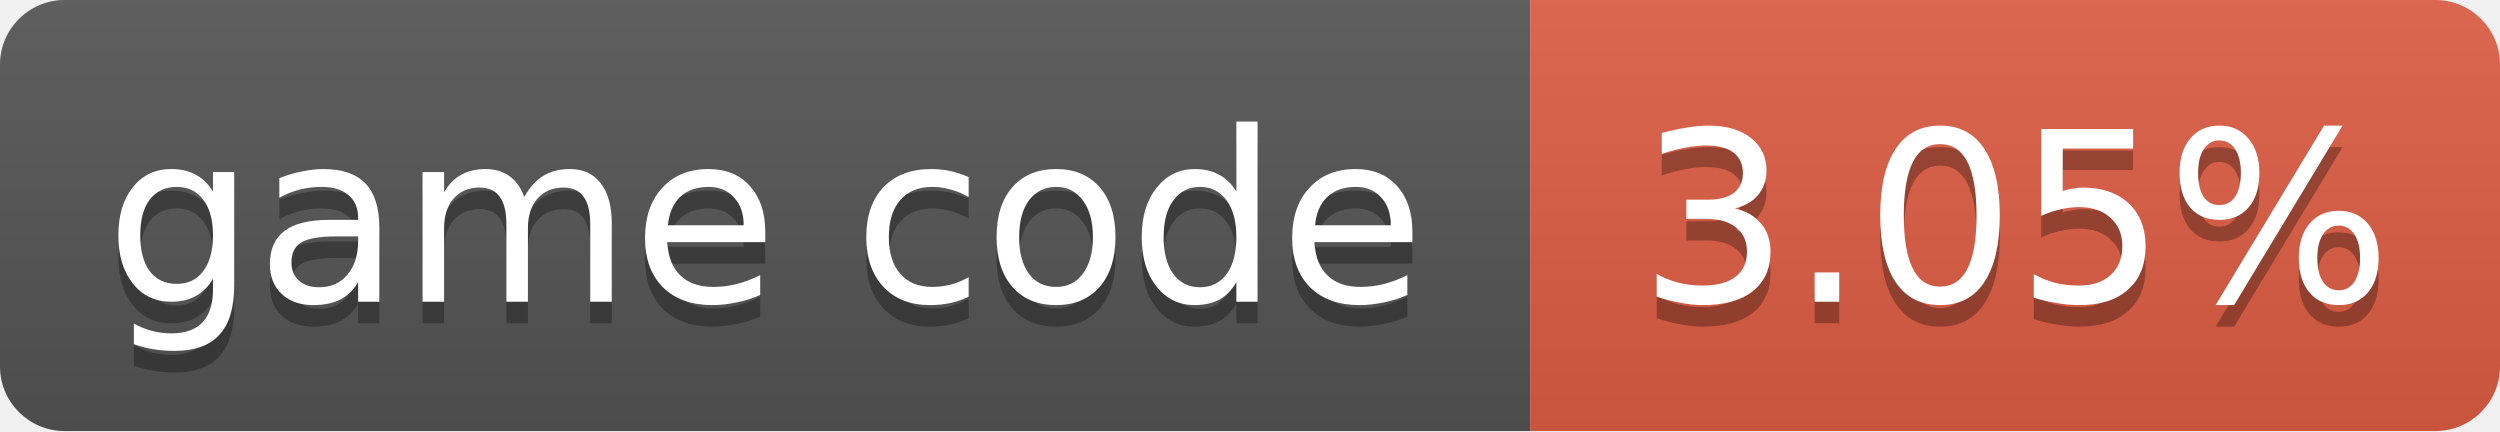
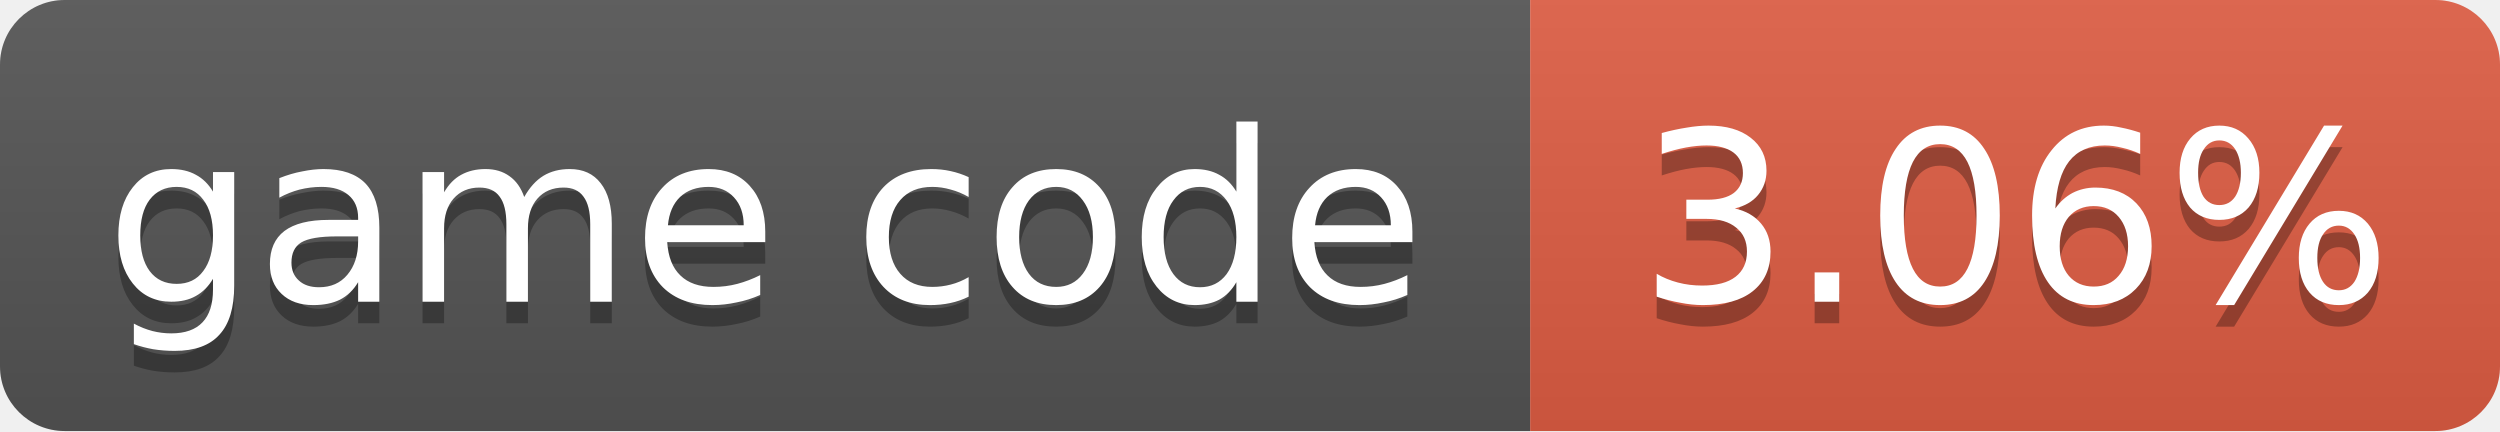
- <svg xmlns="http://www.w3.org/2000/svg" width="116" height="20" role="img" aria-label="game code: 3.05%">
+ <svg xmlns="http://www.w3.org/2000/svg" width="116" height="20" role="img" aria-label="game code: 3.06%">
  <linearGradient id="s" x2="0" y2="100%">
    <stop offset="0" stop-color="#bbb" stop-opacity=".1" />
    <stop offset="1" stop-opacity=".1" />
  </linearGradient>
  <clipPath id="r">
    <rect width="116" height="20" rx="3" fill="#fff" />
  </clipPath>
  <g clip-path="url(#r)">
    <rect width="71" height="20" fill="#555" />
    <rect x="71" width="45" height="20" fill="#e05d44" />
    <rect width="116" height="20" fill="url(#s)" />
  </g>
  <g fill="#fff" text-anchor="middle" font-family="Verdana,Geneva,DejaVu Sans,sans-serif" font-size="11">
    <text x="35.5" y="15" fill="#010101" fill-opacity=".3">game code</text>
    <text x="35.5" y="14">game code</text>
-     <text x="93.5" y="15" fill="#010101" fill-opacity=".3">3.05%</text>
-     <text x="93.5" y="14">3.05%</text>
+     <text x="93.5" y="15" fill="#010101" fill-opacity=".3">3.06%</text>
+     <text x="93.5" y="14">3.06%</text>
  </g>
</svg>
